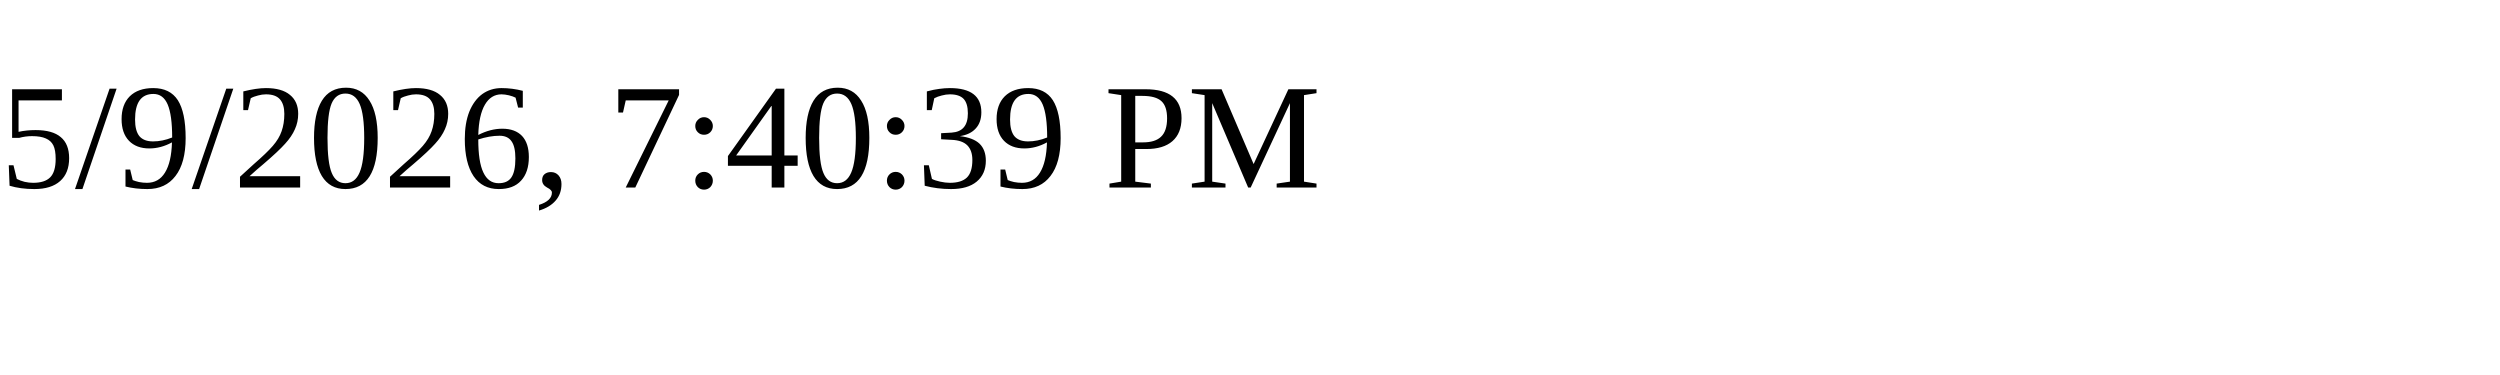
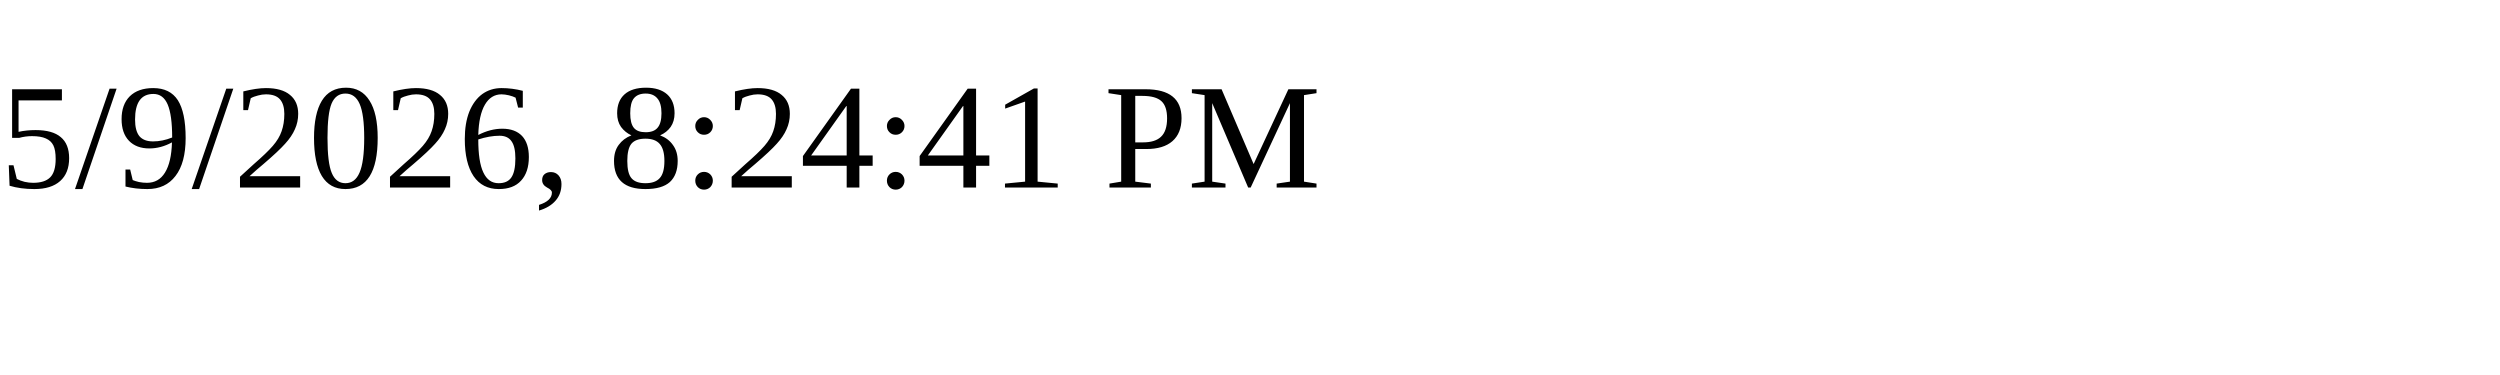
<svg xmlns="http://www.w3.org/2000/svg" height="30" width="200">
-   <text x="0" y="15">5/9/2026, 7:40:39 PM</text>
+   <text x="0" y="15">5/9/2026, 8:24:41 PM</text>
</svg>
